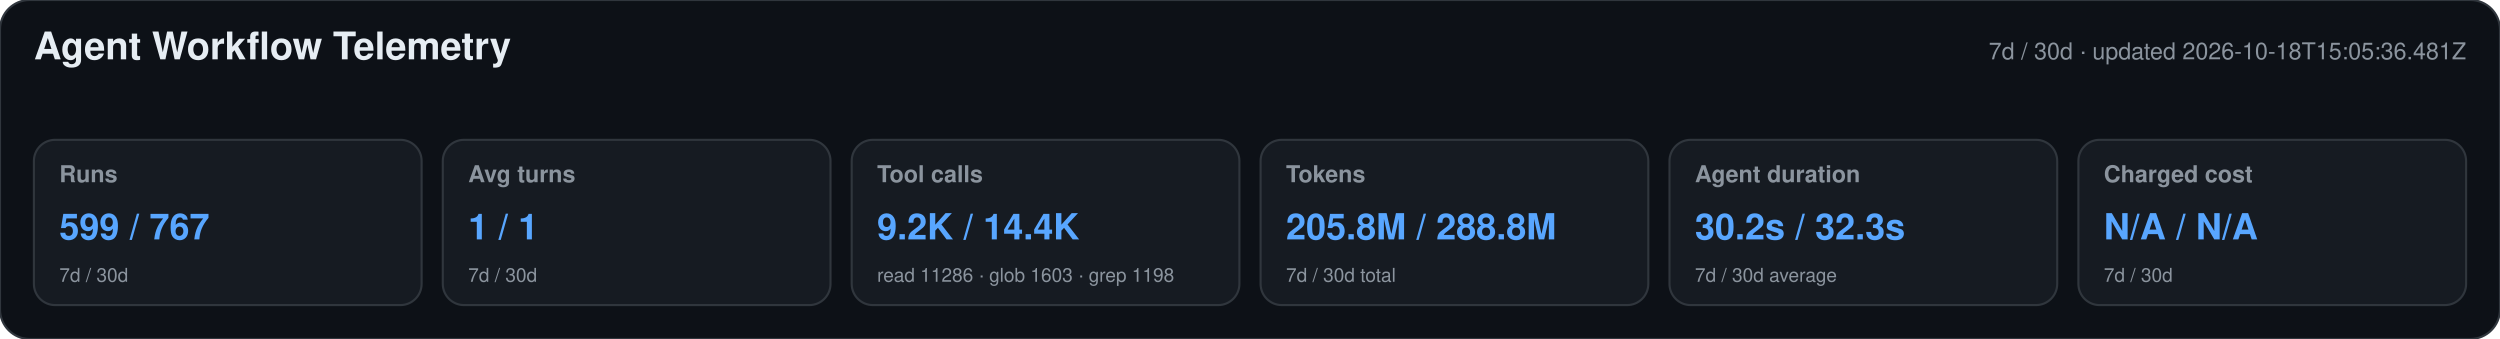
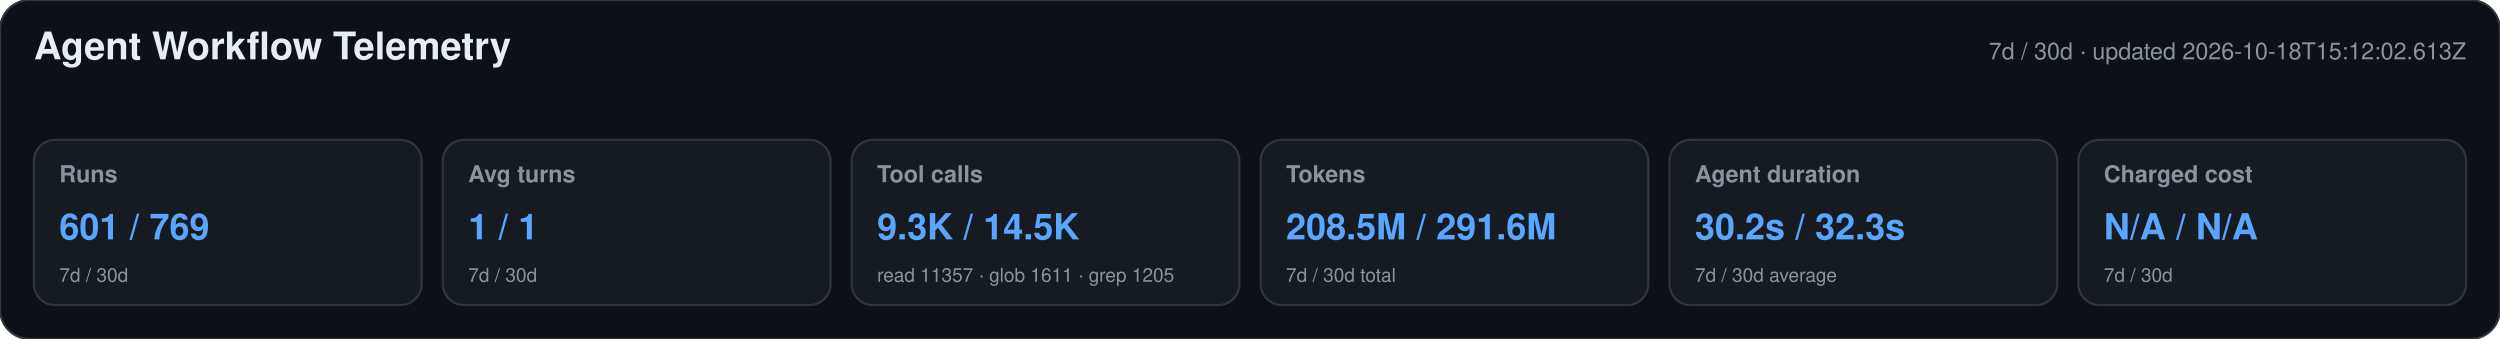
<svg xmlns="http://www.w3.org/2000/svg" width="1180" height="160" viewBox="0 0 1180 160" role="img" aria-labelledby="title desc">
  <style>text{font-family:-apple-system,BlinkMacSystemFont,"Segoe UI",Helvetica,Arial,sans-serif}.heading{font-size:18px;font-weight:650;fill:#e6edf3}.meta,.label,.secondary{fill:#8b949e}.meta,.label{font-size:11px}.label{font-weight:600}.primary{font-size:17px;font-weight:700;fill:#58a6ff}.secondary{font-size:9px}</style>
  <rect width="1180" height="160" rx="14" fill="#0d1117" stroke="#30363d" />
  <text x="16" y="28" class="heading">Agent Workflow Telemetry</text>
-   <text x="1164" y="28" text-anchor="end" class="meta">7d / 30d · updated 2026-10-18T15:05:36.481Z</text>
+   <text x="1164" y="28" text-anchor="end" class="meta">7d / 30d · updated 2026-10-18T15:12:02.613Z</text>
  <g>
    <rect x="16" y="66" width="183" height="78" rx="10" fill="#161b22" stroke="#30363d" />
    <text x="28" y="86" class="label">Runs</text>
-     <text x="28" y="113" class="primary">599 / 767</text>
+     <text x="28" y="113" class="primary">601 / 769</text>
    <text x="28" y="133" class="secondary">7d / 30d</text>
  </g>
  <g>
    <rect x="209" y="66" width="183" height="78" rx="10" fill="#161b22" stroke="#30363d" />
    <text x="221" y="86" class="label">Avg turns</text>
    <text x="221" y="113" class="primary">1 / 1</text>
    <text x="221" y="133" class="secondary">7d / 30d</text>
  </g>
  <g>
    <rect x="402" y="66" width="183" height="78" rx="10" fill="#161b22" stroke="#30363d" />
    <text x="414" y="86" class="label">Tool calls</text>
-     <text x="414" y="113" class="primary">9.2K / 14.4K</text>
-     <text x="414" y="133" class="secondary">read 11286 · glob 1603 · grep 1198</text>
+     <text x="414" y="113" class="primary">9.3K / 14.5K</text>
+     <text x="414" y="133" class="secondary">read 11357 · glob 1611 · grep 1205</text>
  </g>
  <g>
    <rect x="595" y="66" width="183" height="78" rx="10" fill="#161b22" stroke="#30363d" />
    <text x="607" y="86" class="label">Tokens</text>
-     <text x="607" y="113" class="primary">205.8M / 288.8M</text>
+     <text x="607" y="113" class="primary">208.5M / 291.6M</text>
    <text x="607" y="133" class="secondary">7d / 30d total</text>
  </g>
  <g>
    <rect x="788" y="66" width="183" height="78" rx="10" fill="#161b22" stroke="#30363d" />
    <text x="800" y="86" class="label">Agent duration</text>
    <text x="800" y="113" class="primary">30.2s / 32.3s</text>
    <text x="800" y="133" class="secondary">7d / 30d average</text>
  </g>
  <g>
    <rect x="981" y="66" width="183" height="78" rx="10" fill="#161b22" stroke="#30363d" />
    <text x="993" y="86" class="label">Charged cost</text>
    <text x="993" y="113" class="primary">N/A / N/A</text>
    <text x="993" y="133" class="secondary">7d / 30d</text>
  </g>
</svg>
